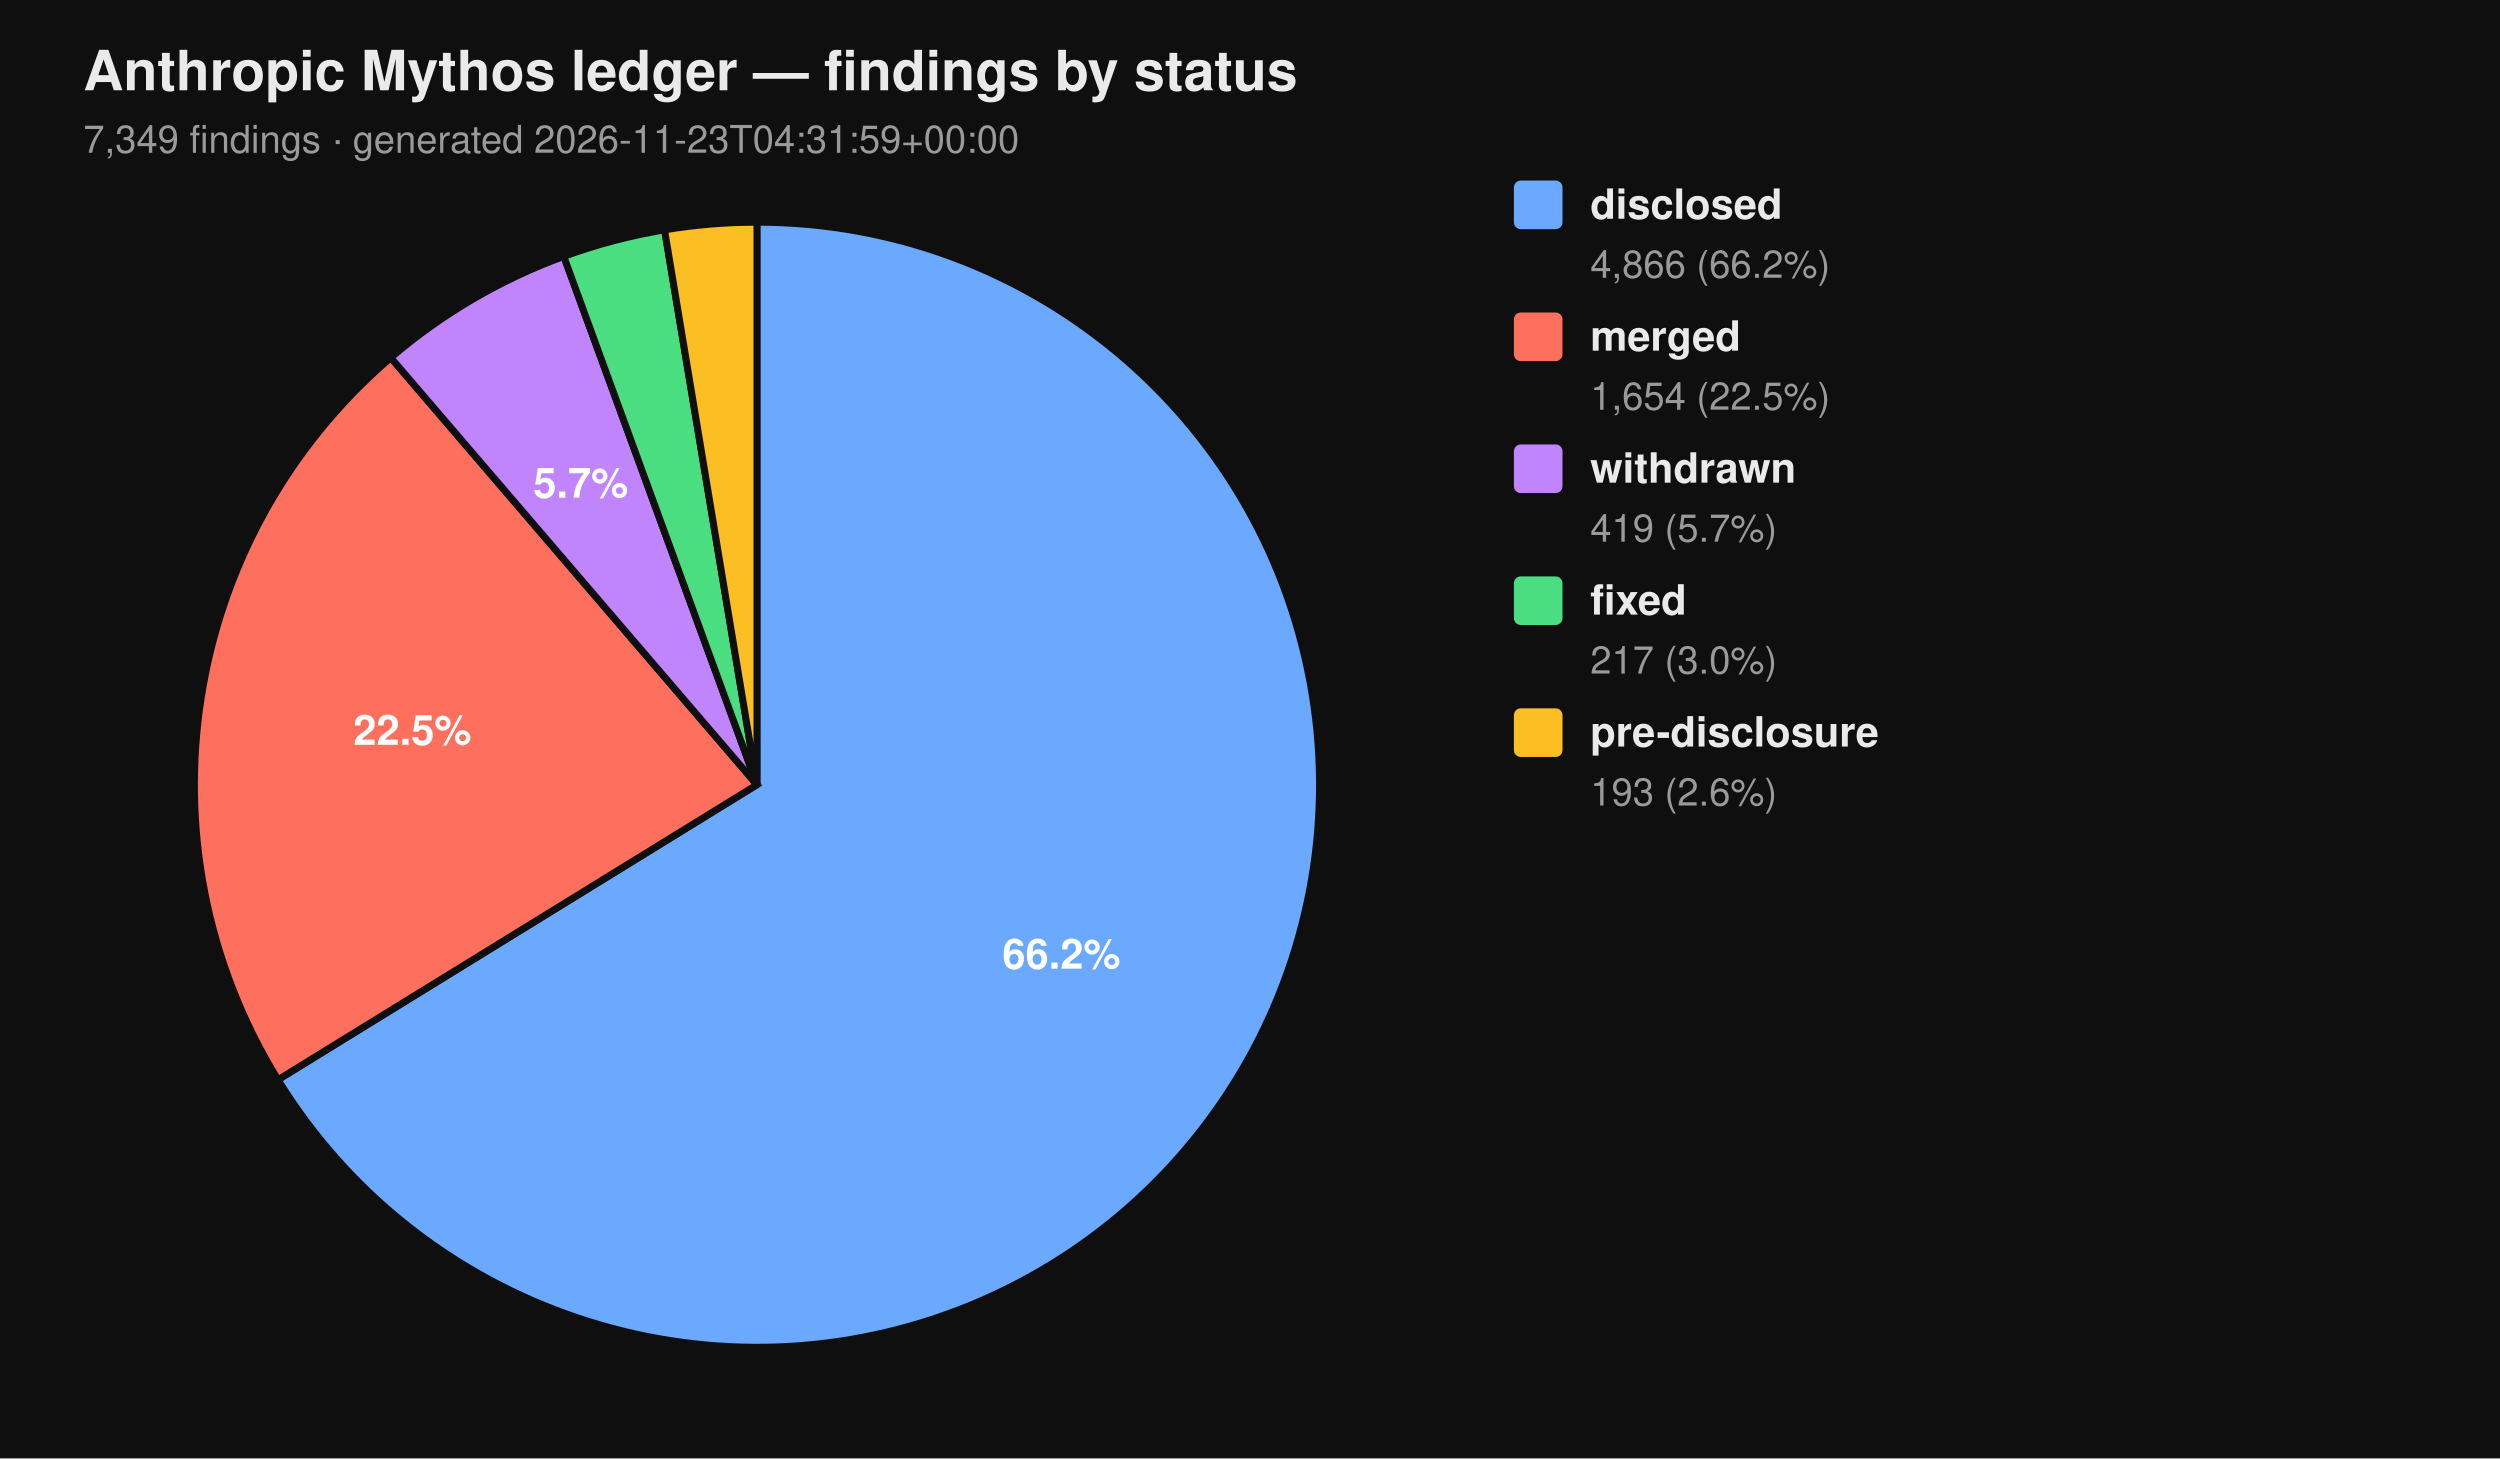
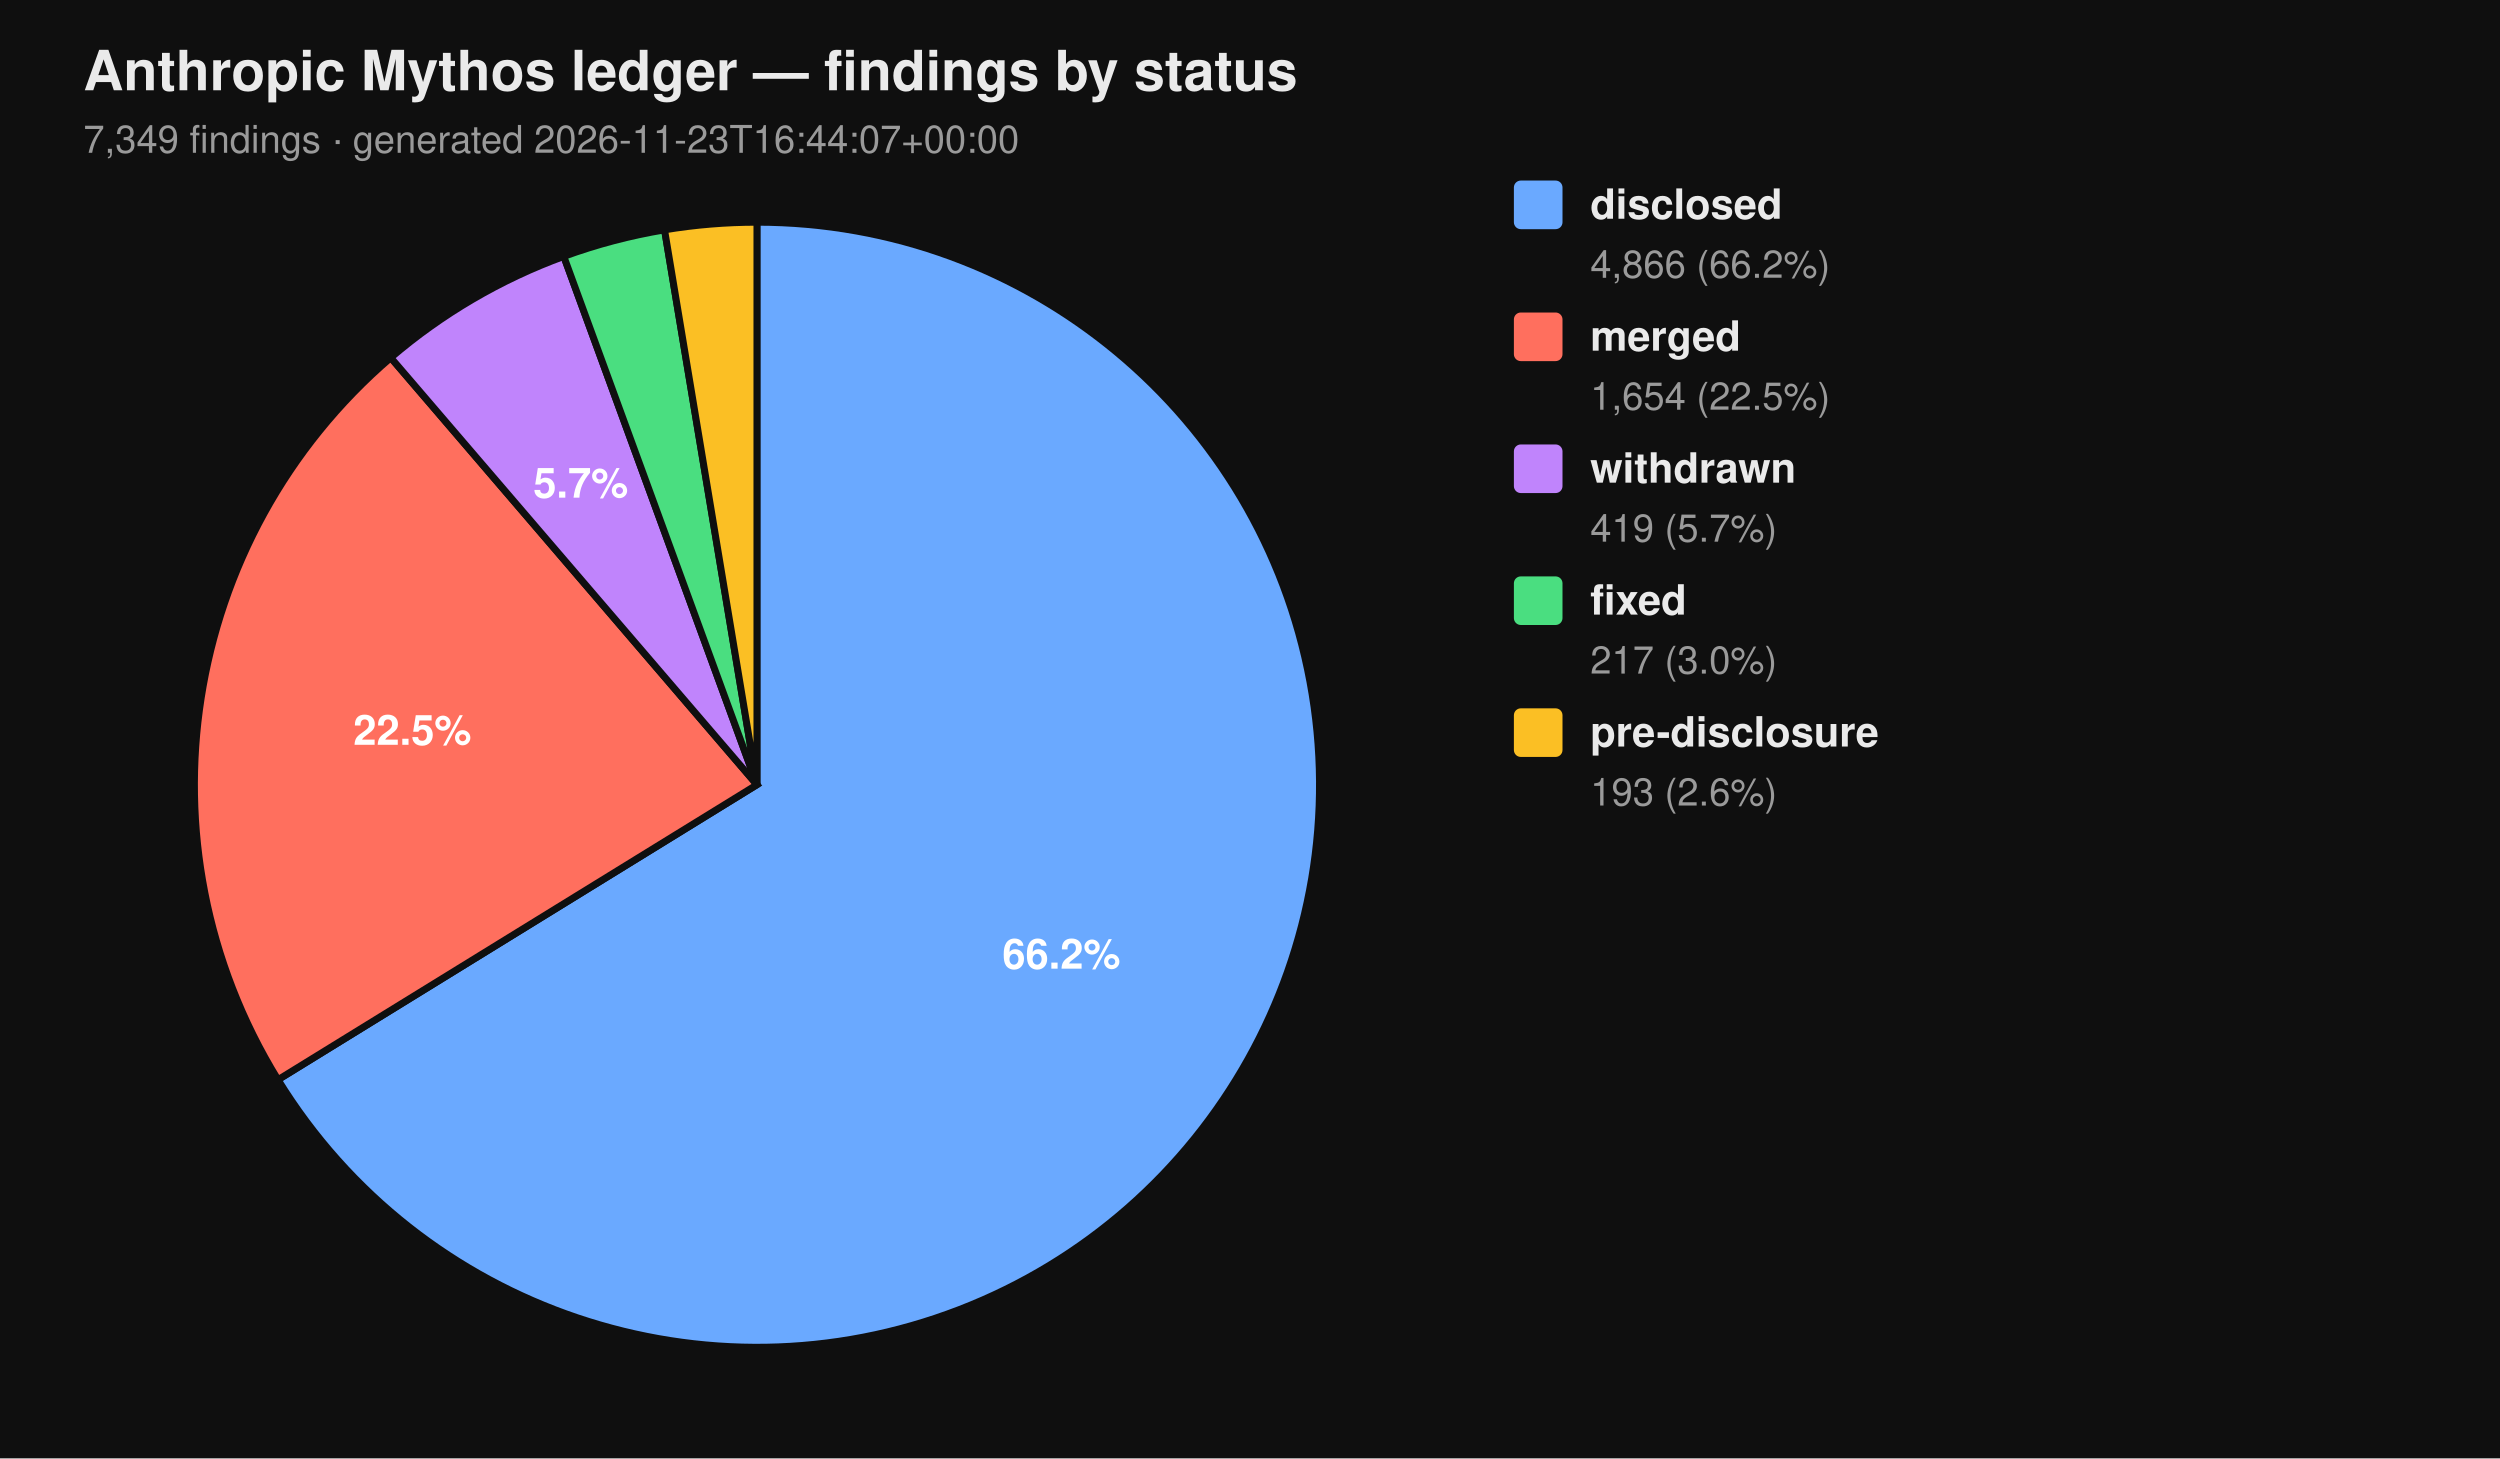
<svg xmlns="http://www.w3.org/2000/svg" viewBox="0 0 720 420" width="720" height="420" font-family="-apple-system, BlinkMacSystemFont, 'Segoe UI', Helvetica, Arial, sans-serif">
  <rect width="100%" height="100%" fill="#0f0f0f" />
  <text x="24" y="26" fill="#eaeaea" font-size="16" font-weight="700">Anthropic Mythos ledger — findings by status</text>
-   <text x="24" y="44" fill="#9a9a9a" font-size="11">7,349 findings  ·  generated 2026-11-23T04:31:59+00:00</text>
+   <text x="24" y="44" fill="#9a9a9a" font-size="11">7,349 findings  ·  generated 2026-11-23T16:44:07+00:00</text>
  <path d="M 218.00 226.00 L 218.00 64.00 A 162.00 162.00 0 1 1 80.07 310.96 Z" fill="#6aa9ff" stroke="#0f0f0f" stroke-width="2" />
  <path d="M 218.00 226.00 L 80.07 310.96 A 162.00 162.00 0 0 1 112.55 103.02 Z" fill="#ff6f5e" stroke="#0f0f0f" stroke-width="2" />
  <path d="M 218.00 226.00 L 112.55 103.02 A 162.00 162.00 0 0 1 162.37 73.85 Z" fill="#c084fc" stroke="#0f0f0f" stroke-width="2" />
  <path d="M 218.00 226.00 L 162.37 73.85 A 162.00 162.00 0 0 1 191.39 66.20 Z" fill="#4ade80" stroke="#0f0f0f" stroke-width="2" />
  <path d="M 218.00 226.00 L 191.39 66.20 A 162.00 162.00 0 0 1 218.00 64.00 Z" fill="#fbbf24" stroke="#0f0f0f" stroke-width="2" />
  <text x="305.69" y="278.98" text-anchor="middle" fill="#ffffff" font-size="12" font-weight="700">66.2%</text>
  <text x="118.76" y="214.50" text-anchor="middle" fill="#ffffff" font-size="12" font-weight="700">22.5%</text>
  <text x="167.25" y="143.32" text-anchor="middle" fill="#ffffff" font-size="12" font-weight="700">5.7%</text>
  <rect x="436" y="52" width="14" height="14" rx="2" ry="2" fill="#6aa9ff" />
  <text x="458" y="63" fill="#eaeaea" font-size="12" font-weight="600">disclosed</text>
  <text x="458" y="80" fill="#9a9a9a" font-size="11">4,866 (66.2%)</text>
  <rect x="436" y="90" width="14" height="14" rx="2" ry="2" fill="#ff6f5e" />
  <text x="458" y="101" fill="#eaeaea" font-size="12" font-weight="600">merged</text>
  <text x="458" y="118" fill="#9a9a9a" font-size="11">1,654 (22.5%)</text>
  <rect x="436" y="128" width="14" height="14" rx="2" ry="2" fill="#c084fc" />
  <text x="458" y="139" fill="#eaeaea" font-size="12" font-weight="600">withdrawn</text>
  <text x="458" y="156" fill="#9a9a9a" font-size="11">419 (5.7%)</text>
  <rect x="436" y="166" width="14" height="14" rx="2" ry="2" fill="#4ade80" />
  <text x="458" y="177" fill="#eaeaea" font-size="12" font-weight="600">fixed</text>
  <text x="458" y="194" fill="#9a9a9a" font-size="11">217 (3.0%)</text>
  <rect x="436" y="204" width="14" height="14" rx="2" ry="2" fill="#fbbf24" />
  <text x="458" y="215" fill="#eaeaea" font-size="12" font-weight="600">pre-disclosure</text>
  <text x="458" y="232" fill="#9a9a9a" font-size="11">193 (2.6%)</text>
</svg>
